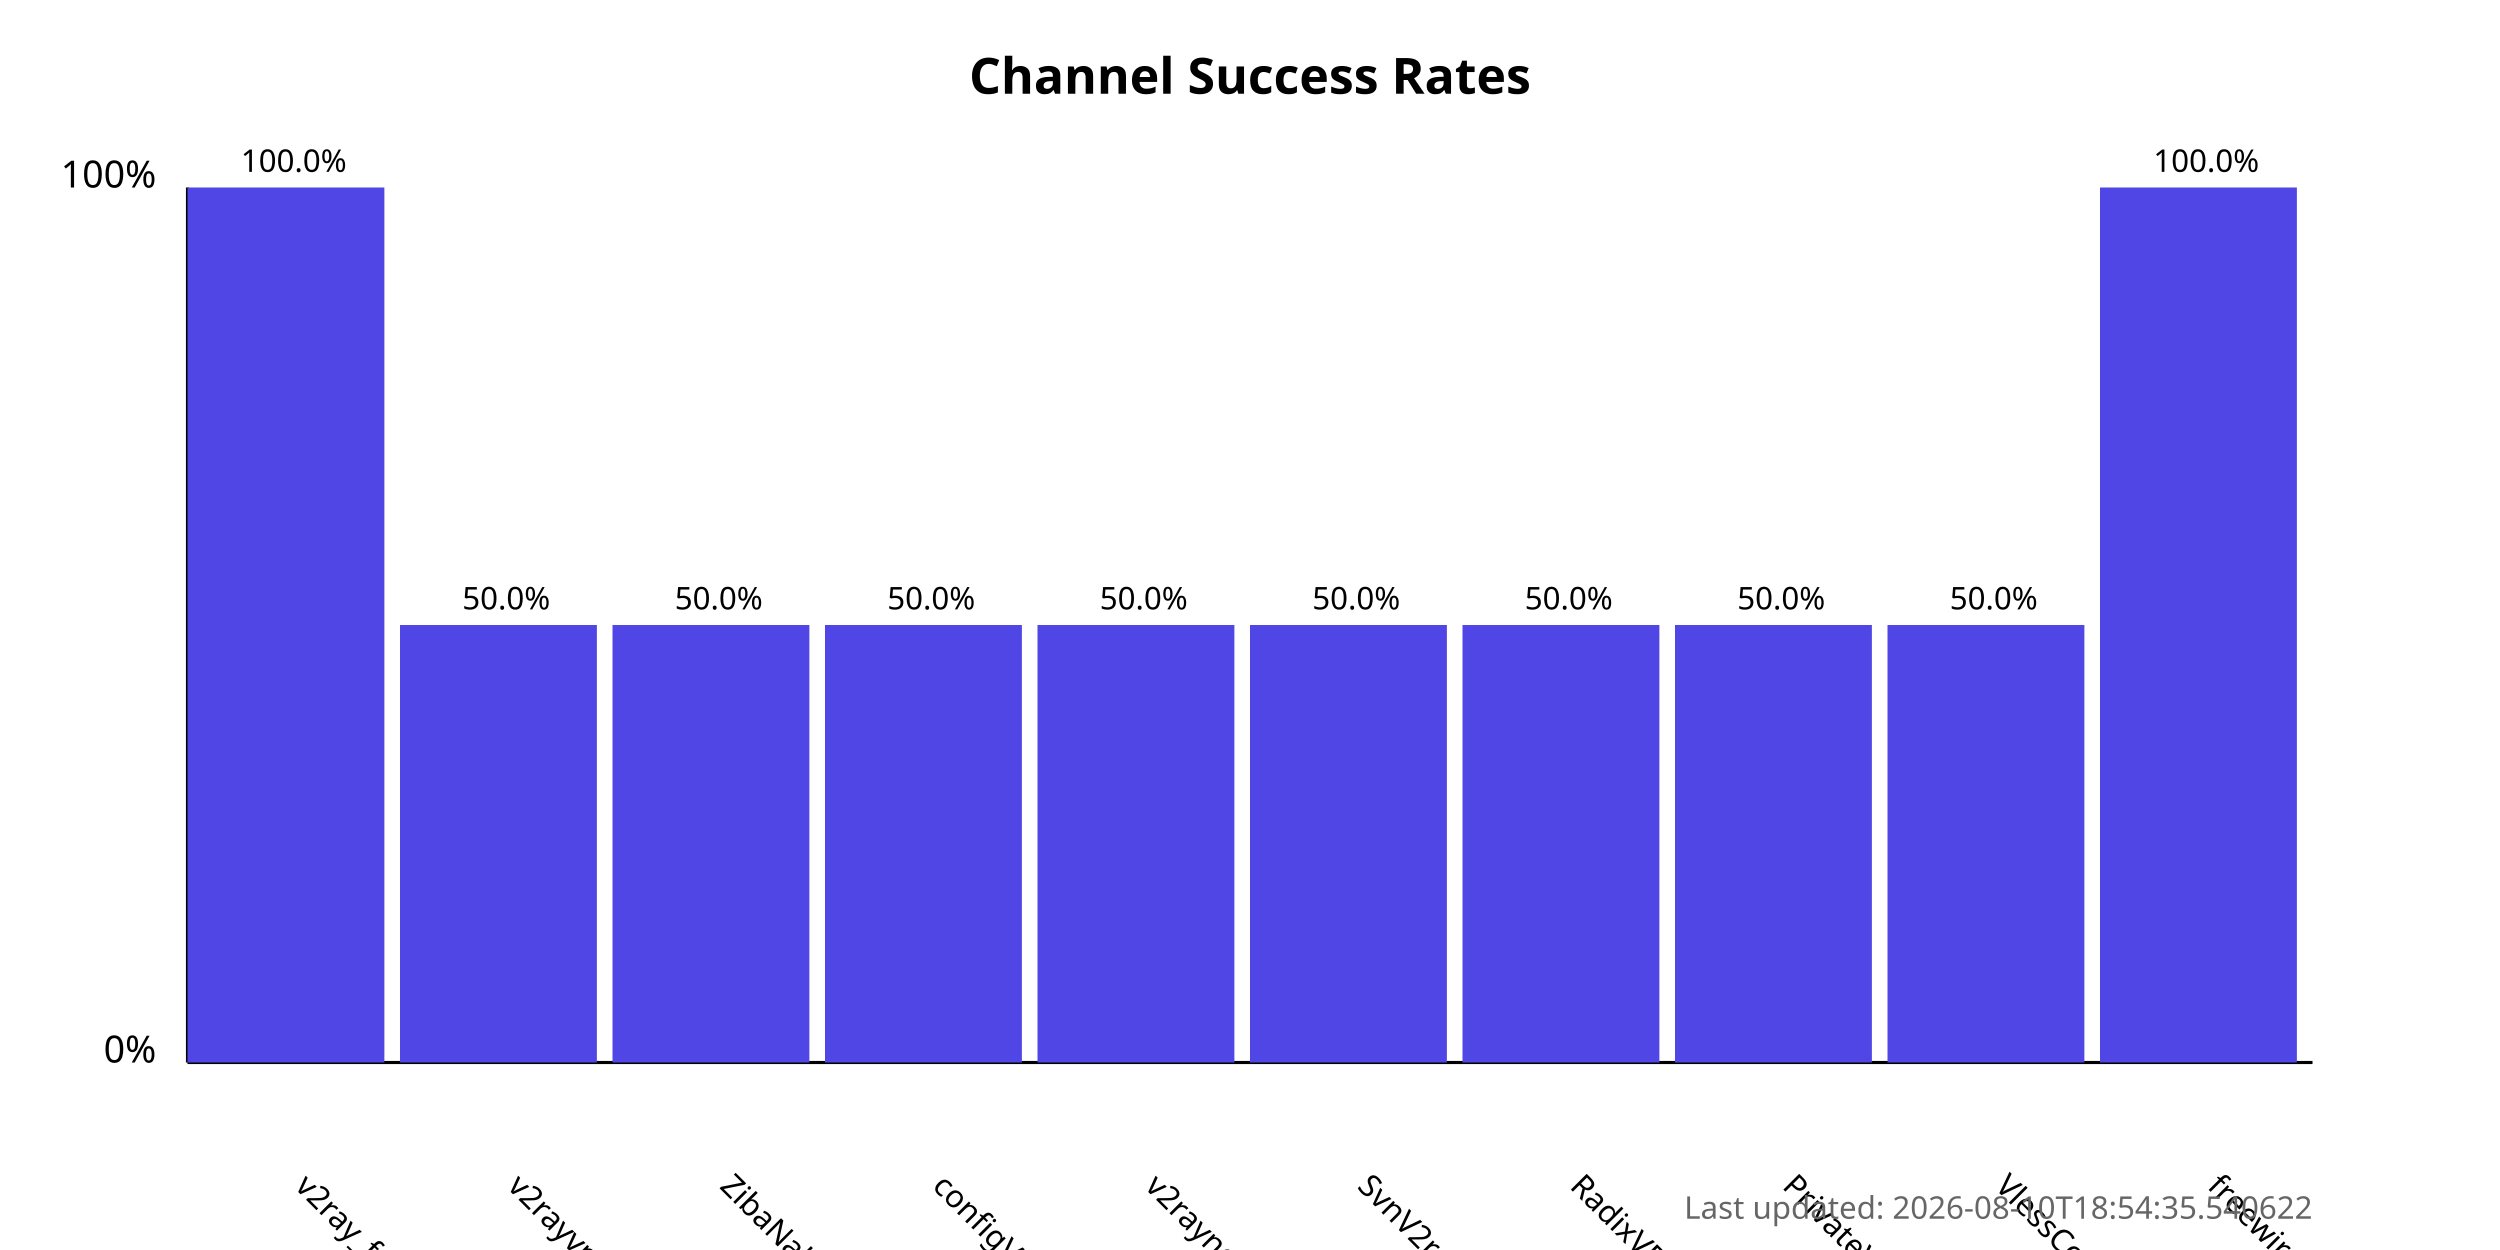
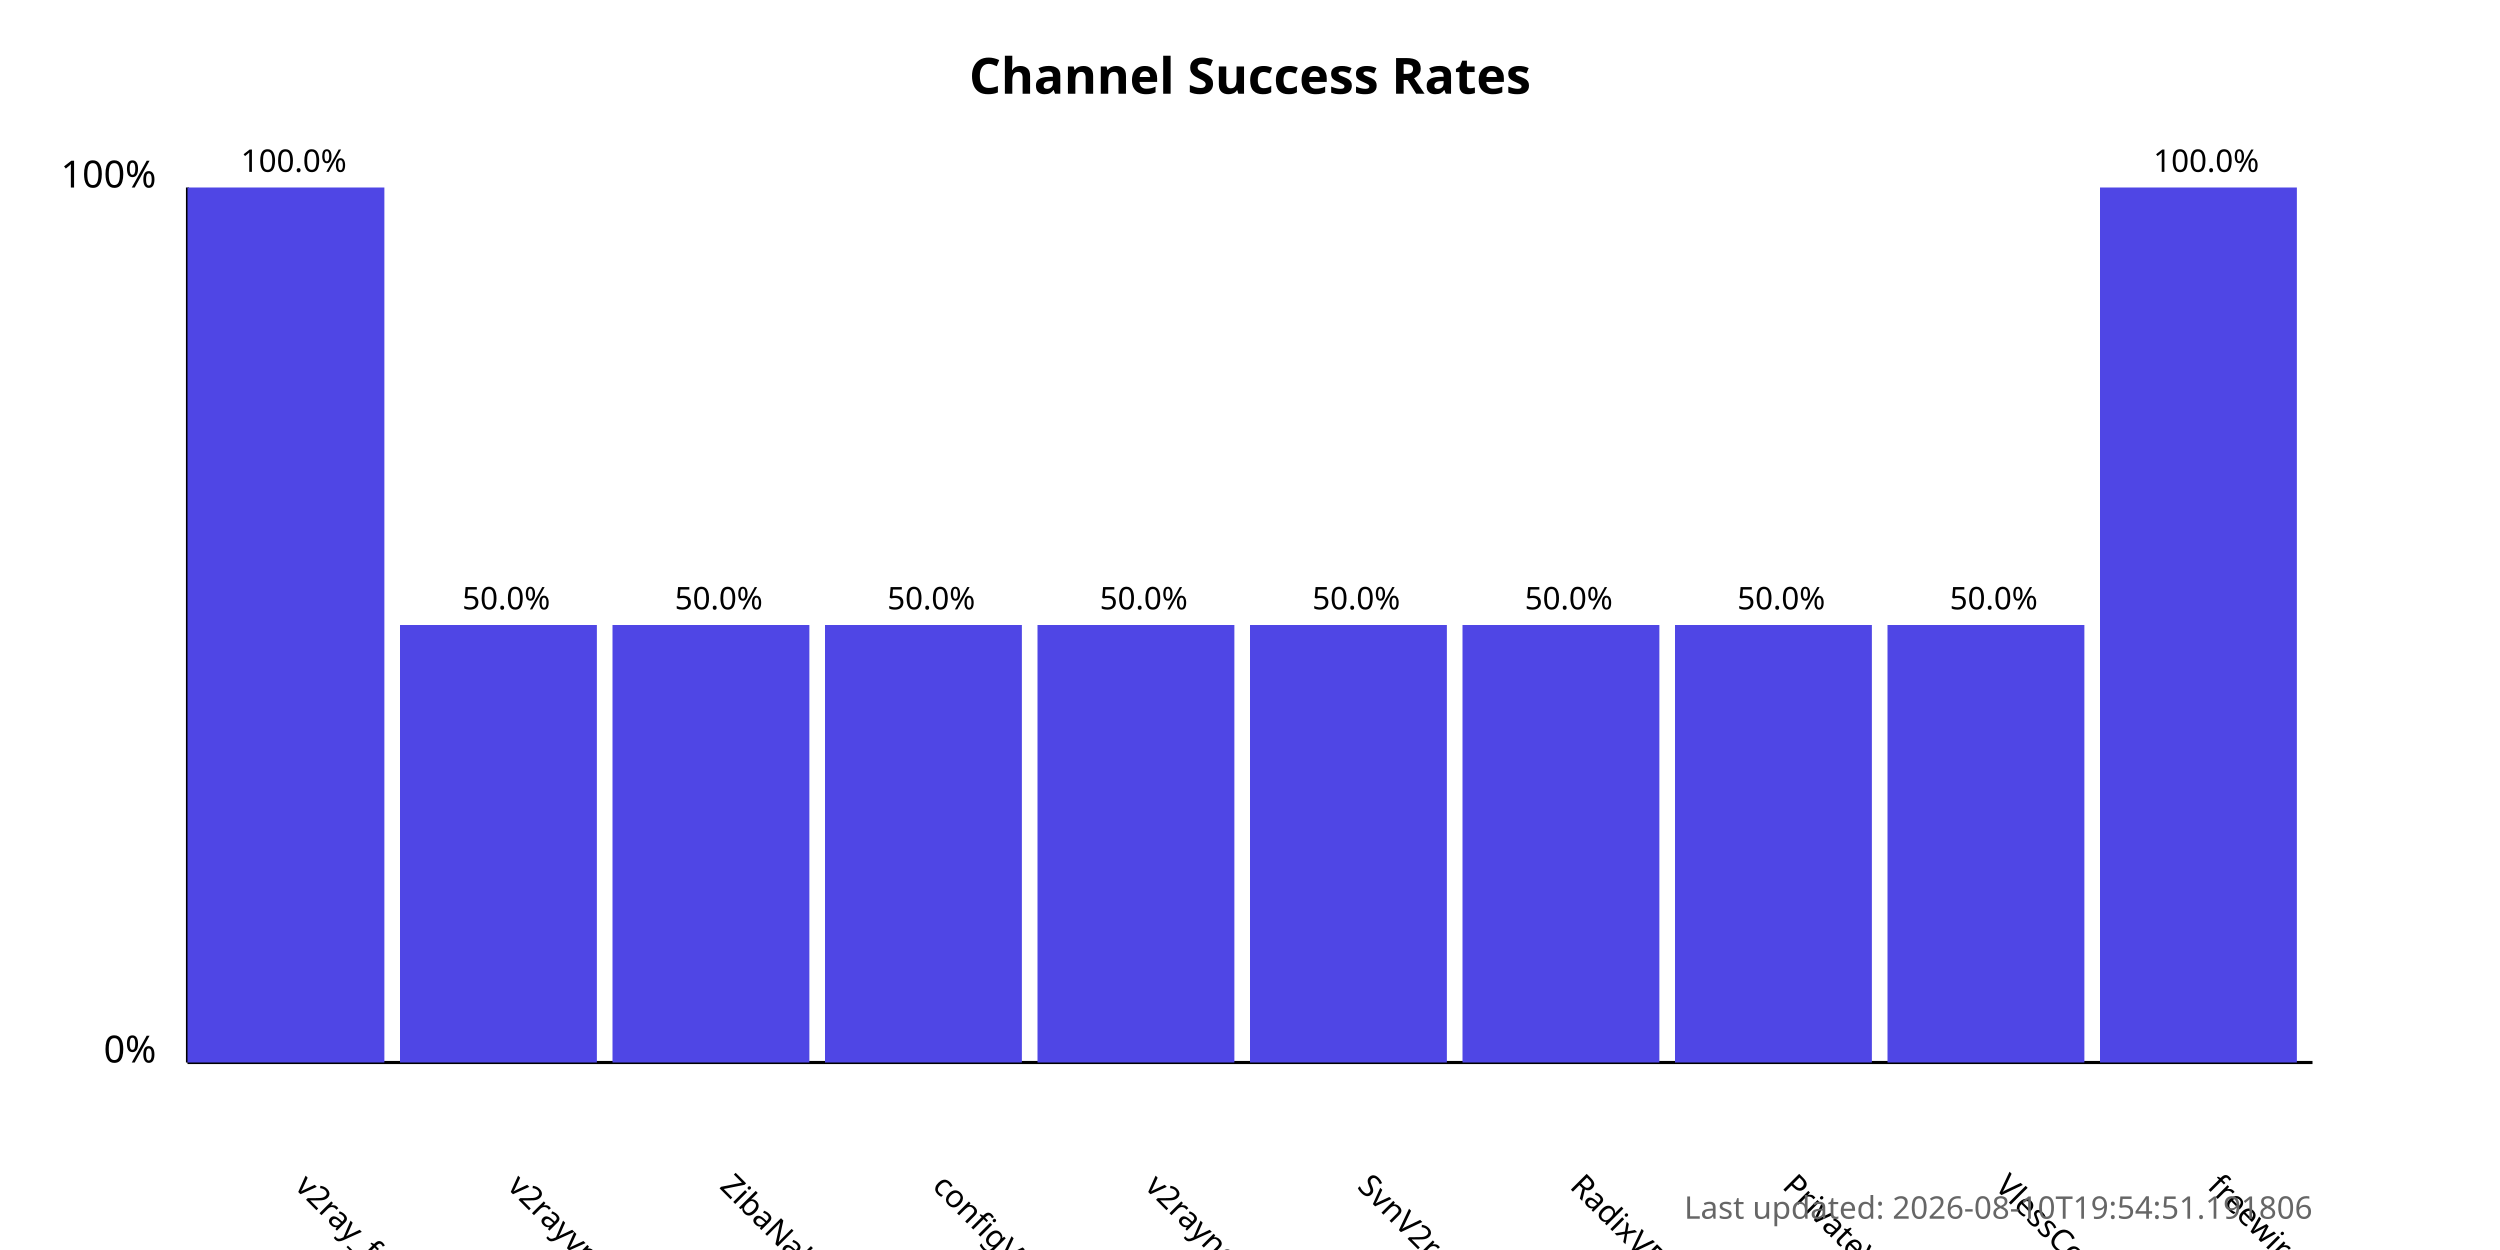
<svg xmlns="http://www.w3.org/2000/svg" width="800" height="400">
  <style>
            .chart-title { font: bold 16px sans-serif; }
            .axis-label { font: 12px sans-serif; }
            .tick-label { font: 10px sans-serif; }
            .bar { fill: #4f46e5; }
            .bar:hover { fill: #6366f1; }
            .timestamp { font: 10px sans-serif; fill: #666; }
        </style>
  <text x="400.0" y="30" text-anchor="middle" class="chart-title">
            Channel Success Rates
        </text>
  <line x1="60" y1="340" x2="60" y2="60" stroke="black" stroke-width="1" />
  <line x1="60" y1="340" x2="740" y2="340" stroke="black" stroke-width="1" />
  <text x="50" y="340" text-anchor="end" class="axis-label">0%</text>
  <text x="50" y="60" text-anchor="end" class="axis-label">100%</text>
  <g>
    <rect x="60" y="60.0" width="63.0" height="280.0" class="bar" />
    <text x="94.0" y="380" transform="rotate(45, 94.0, 380)" text-anchor="start" class="tick-label">
                v2ray_free_conf
            </text>
    <text x="94.0" y="55.0" text-anchor="middle" class="tick-label">
                100.0%
            </text>
  </g>
  <g>
    <rect x="128.0" y="200.0" width="63.0" height="140.0" class="bar" />
    <text x="162.0" y="380" transform="rotate(45, 162.0, 380)" text-anchor="start" class="tick-label">
                v2rayvpno
            </text>
    <text x="162.0" y="195.0" text-anchor="middle" class="tick-label">
                50.0%
            </text>
  </g>
  <g>
    <rect x="196.0" y="200.0" width="63.0" height="140.0" class="bar" />
    <text x="230.0" y="380" transform="rotate(45, 230.0, 380)" text-anchor="start" class="tick-label">
                ZibaNabz
            </text>
    <text x="230.0" y="195.0" text-anchor="middle" class="tick-label">
                50.0%
            </text>
  </g>
  <g>
    <rect x="264.0" y="200.0" width="63.0" height="140.0" class="bar" />
    <text x="298.0" y="380" transform="rotate(45, 298.0, 380)" text-anchor="start" class="tick-label">
                configV2rayForFree
            </text>
    <text x="298.0" y="195.0" text-anchor="middle" class="tick-label">
                50.0%
            </text>
  </g>
  <g>
    <rect x="332.0" y="200.0" width="63.0" height="140.0" class="bar" />
    <text x="366.0" y="380" transform="rotate(45, 366.0, 380)" text-anchor="start" class="tick-label">
                v2rayngvpn
            </text>
    <text x="366.0" y="195.0" text-anchor="middle" class="tick-label">
                50.0%
            </text>
  </g>
  <g>
    <rect x="400.0" y="200.0" width="63.0" height="140.0" class="bar" />
    <text x="434.0" y="380" transform="rotate(45, 434.0, 380)" text-anchor="start" class="tick-label">
                SvnV2ray
            </text>
    <text x="434.0" y="195.0" text-anchor="middle" class="tick-label">
                50.0%
            </text>
  </g>
  <g>
    <rect x="468.0" y="200.0" width="63.0" height="140.0" class="bar" />
    <text x="502.0" y="380" transform="rotate(45, 502.0, 380)" text-anchor="start" class="tick-label">
                RadixVPN
            </text>
    <text x="502.0" y="195.0" text-anchor="middle" class="tick-label">
                50.0%
            </text>
  </g>
  <g>
    <rect x="536.0" y="200.0" width="63.0" height="140.0" class="bar" />
    <text x="570.0" y="380" transform="rotate(45, 570.0, 380)" text-anchor="start" class="tick-label">
                PrivateVPNs
            </text>
    <text x="570.0" y="195.0" text-anchor="middle" class="tick-label">
                50.0%
            </text>
  </g>
  <g>
    <rect x="604.0" y="200.0" width="63.0" height="140.0" class="bar" />
    <text x="638.0" y="380" transform="rotate(45, 638.0, 380)" text-anchor="start" class="tick-label">
                VlessConfig
            </text>
    <text x="638.0" y="195.0" text-anchor="middle" class="tick-label">
                50.0%
            </text>
  </g>
  <g>
    <rect x="672.0" y="60.0" width="63.0" height="280.0" class="bar" />
    <text x="706.0" y="380" transform="rotate(45, 706.0, 380)" text-anchor="start" class="tick-label">
                freewireguard
            </text>
    <text x="706.0" y="55.0" text-anchor="middle" class="tick-label">
                100.0%
            </text>
  </g>
  <text x="740" y="390" text-anchor="end" class="timestamp">
-             Last updated: 2026-08-10T18:54:35.540622
+             Last updated: 2026-08-10T19:54:51.191806
        </text>
</svg>
